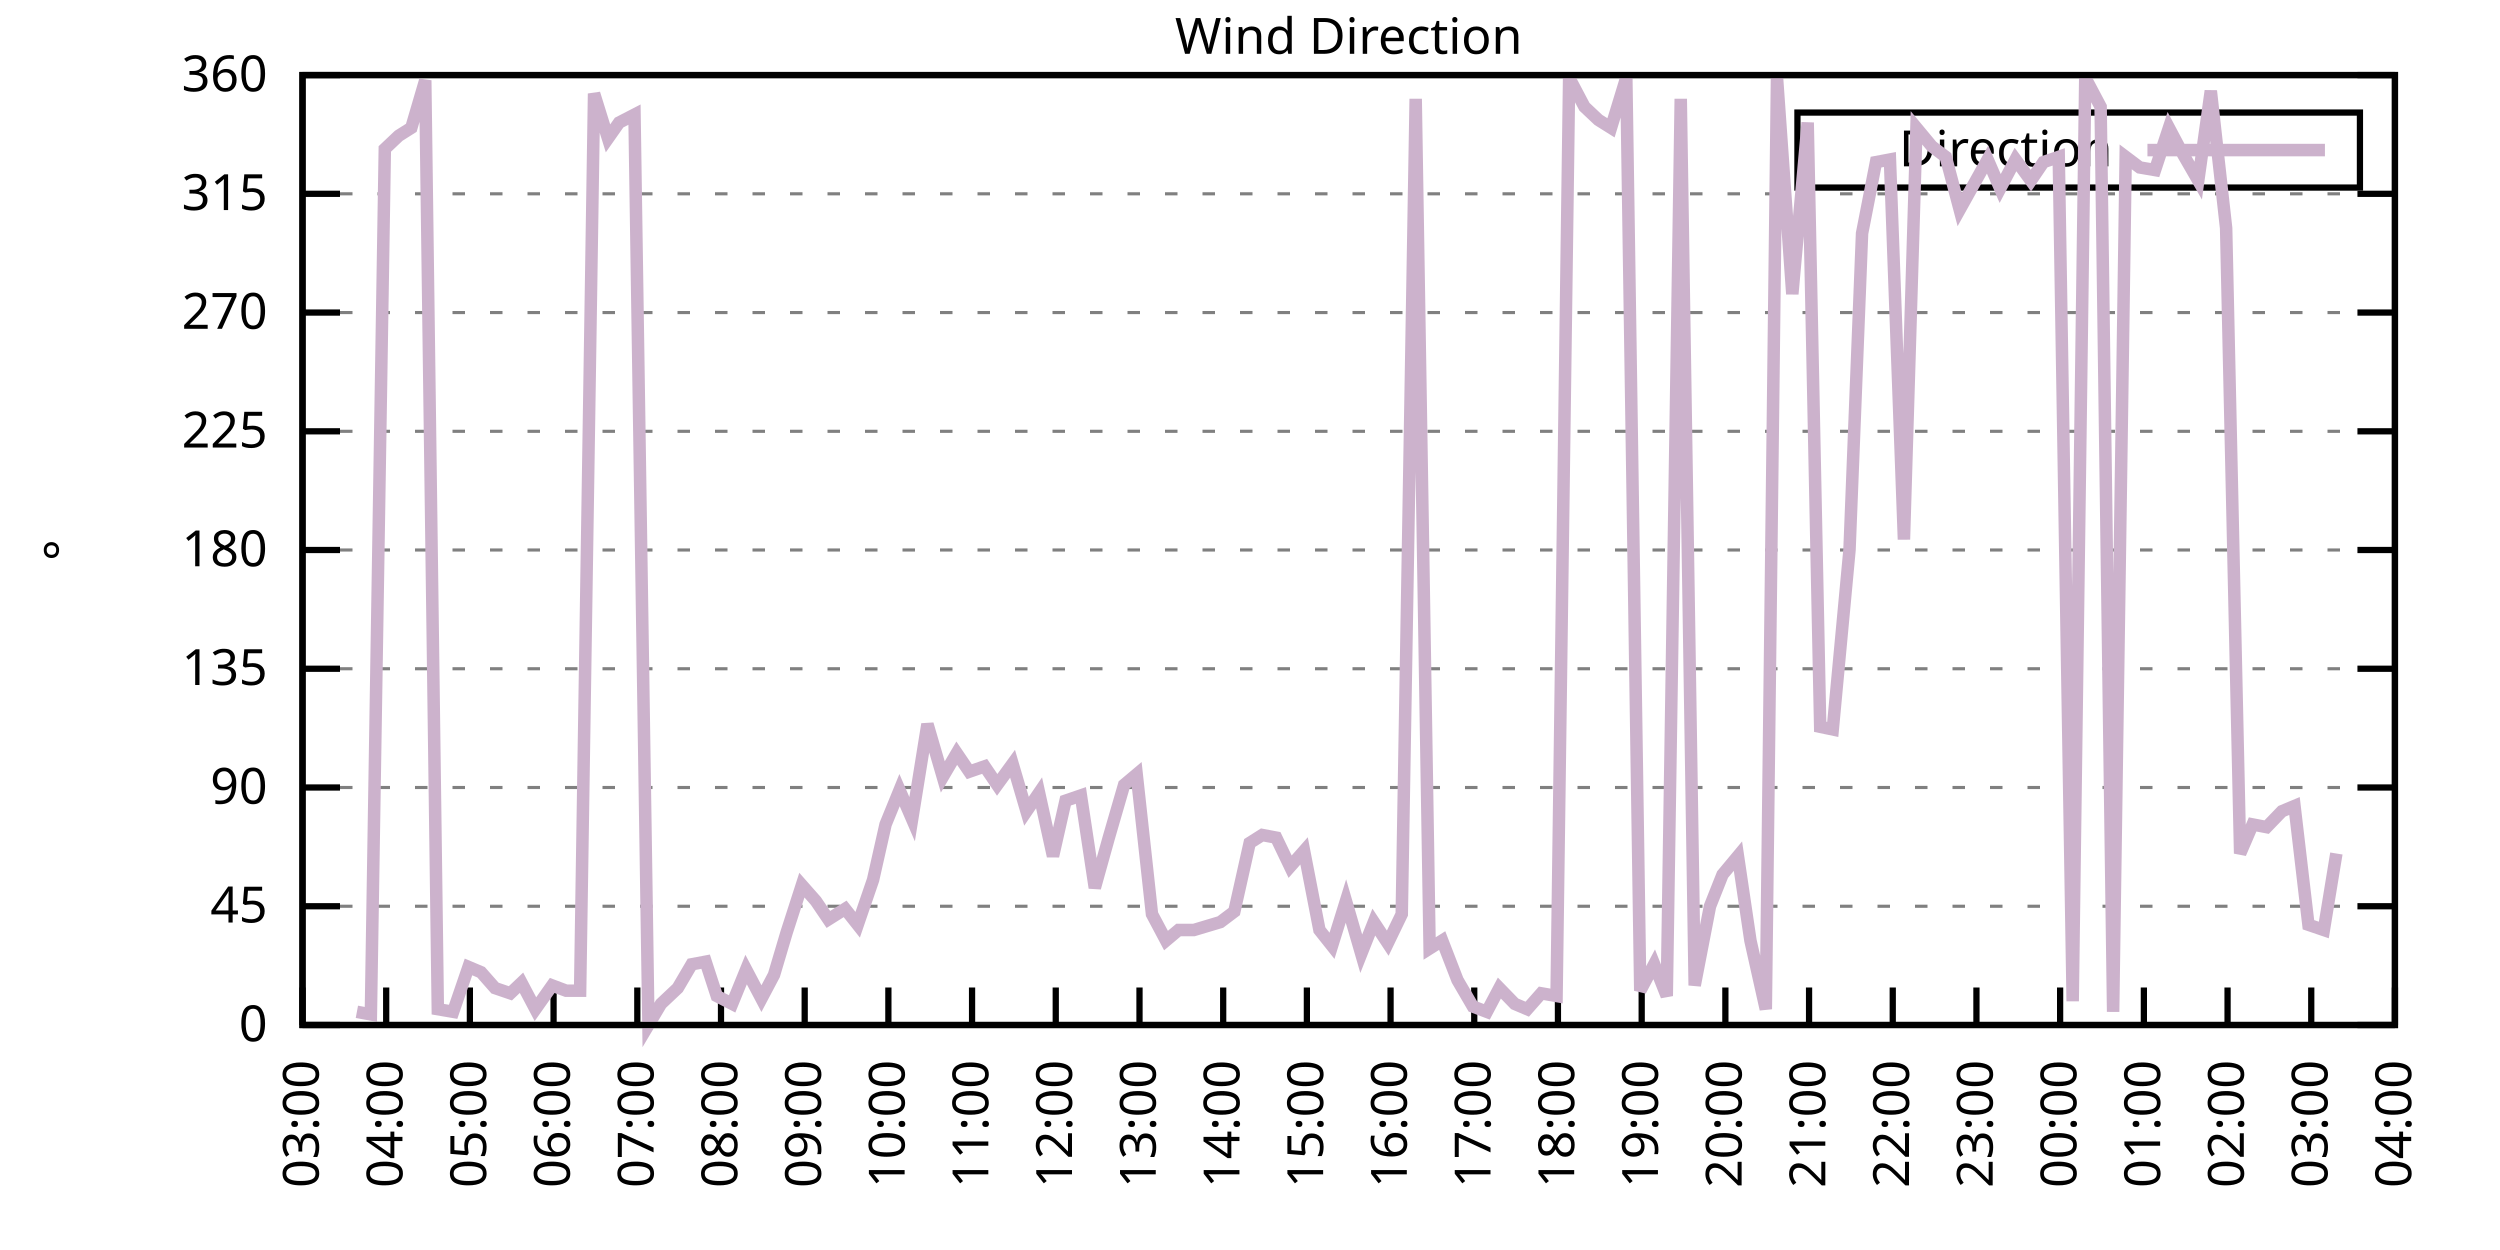
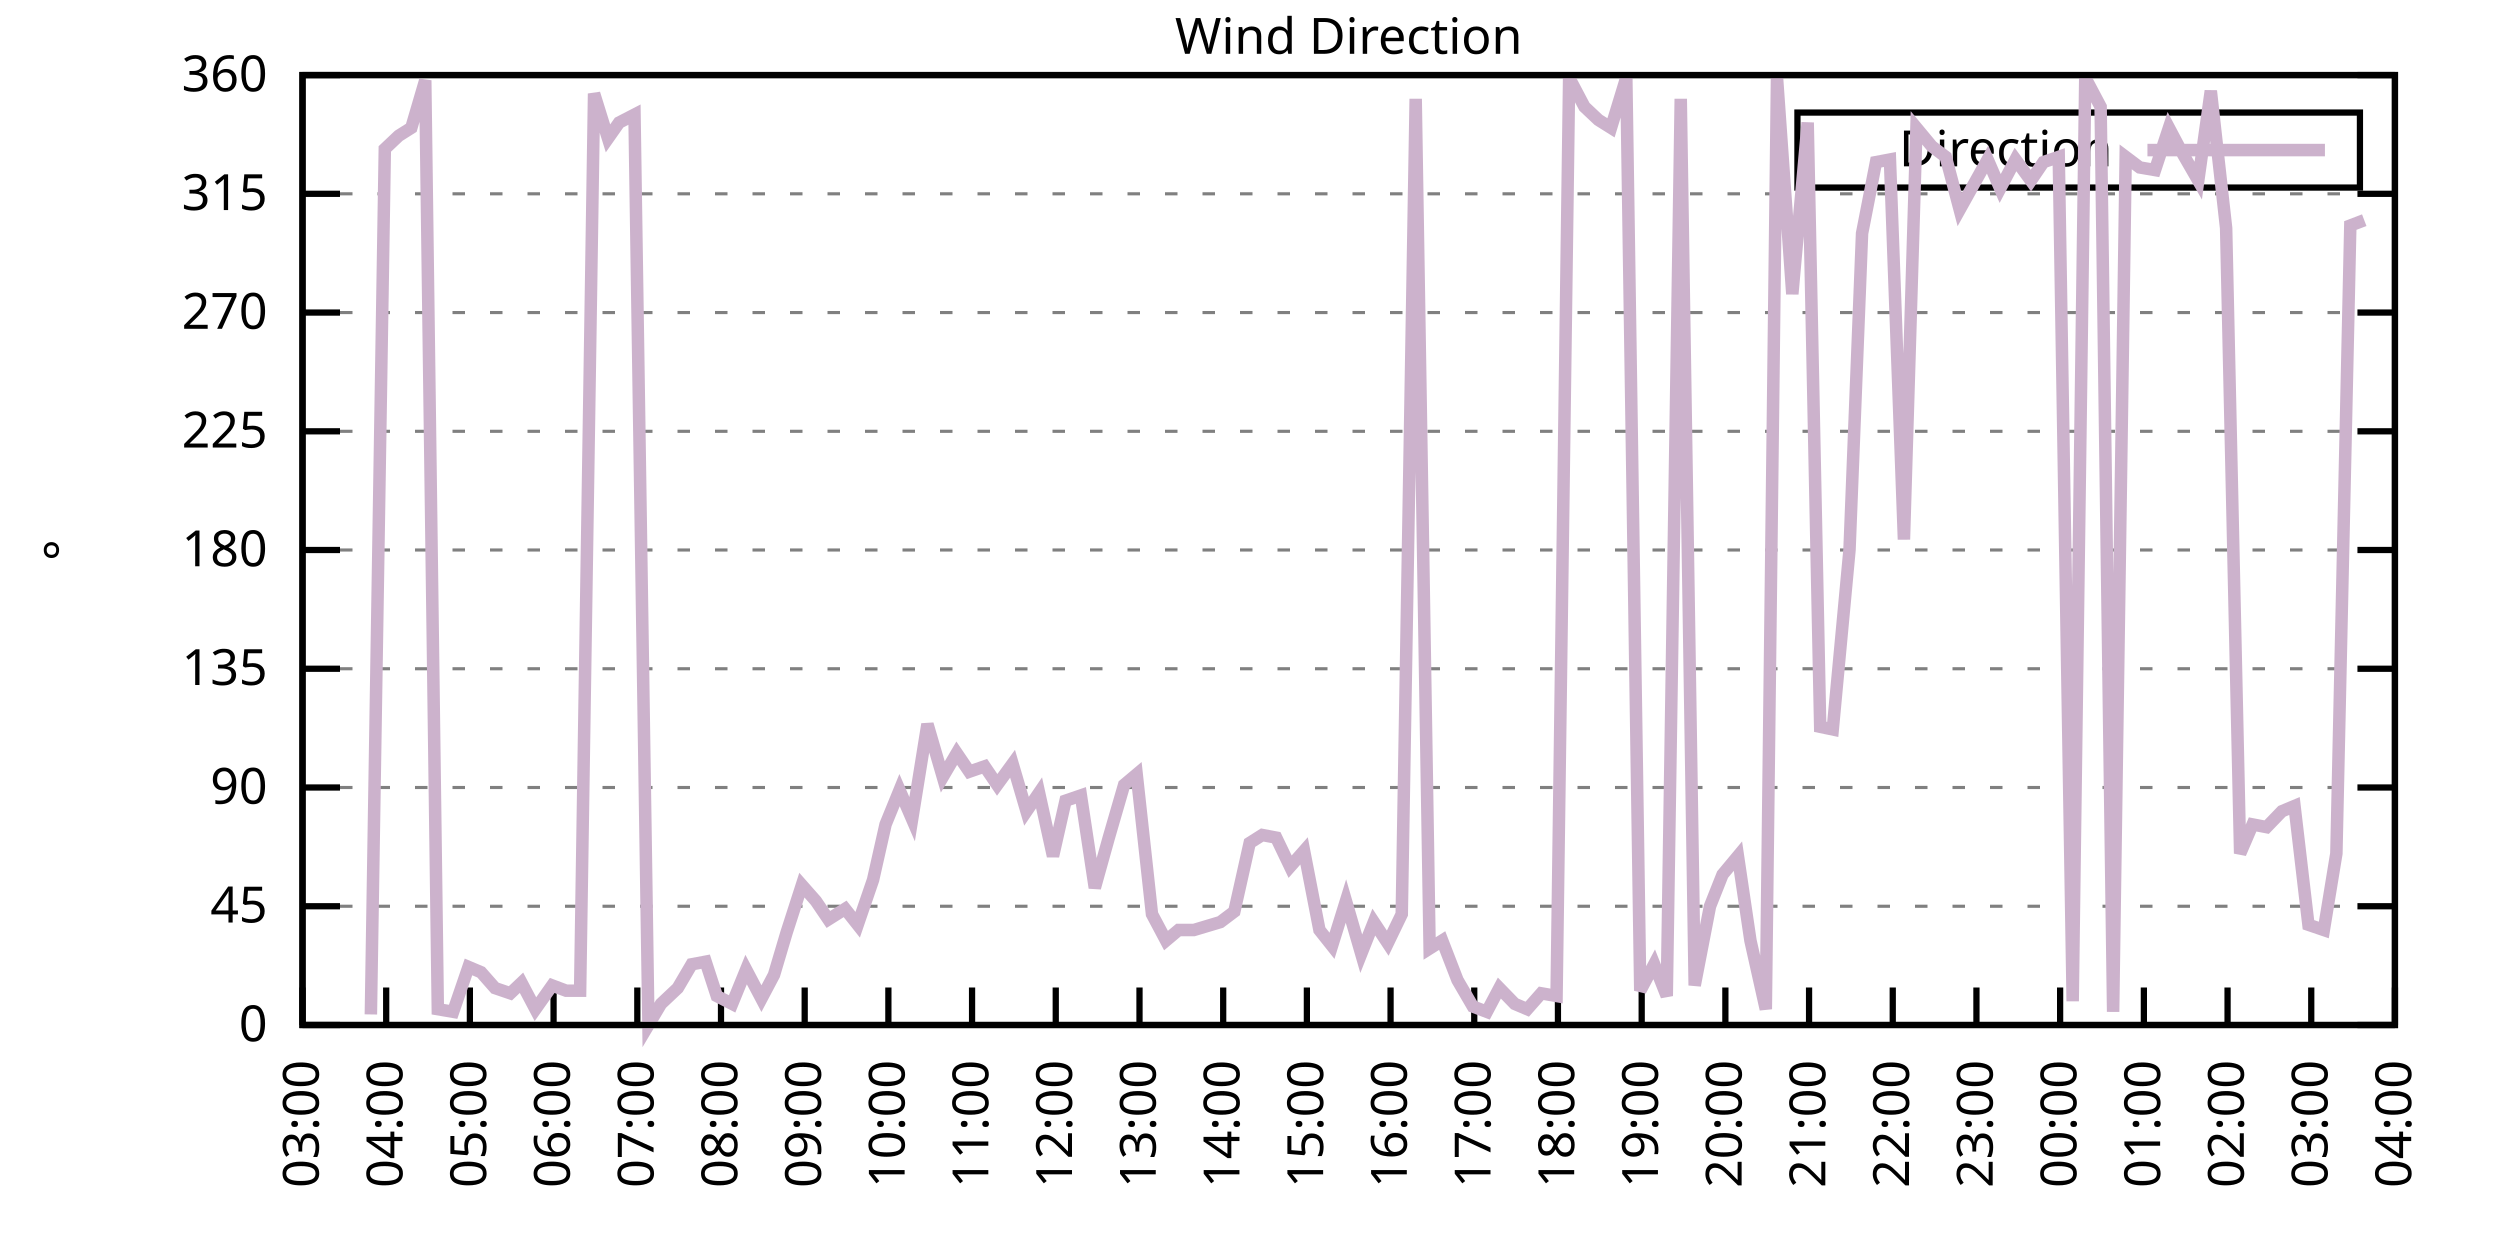
<svg xmlns="http://www.w3.org/2000/svg" xmlns:xlink="http://www.w3.org/1999/xlink" width="400" height="200" viewBox="0 0 400 200">
  <g id="gnuplot_canvas">
    <rect x="0" y="0" width="400" height="200" fill="none" />
    <defs>
      <circle id="gpDot" r="0.5" stroke-width="0.5" stroke="currentColor" />
      <path id="gpPt0" stroke-width="0.333" stroke="currentColor" d="M-1,0 h2 M0,-1 v2" />
      <path id="gpPt1" stroke-width="0.333" stroke="currentColor" d="M-1,-1 L1,1 M1,-1 L-1,1" />
      <path id="gpPt2" stroke-width="0.333" stroke="currentColor" d="M-1,0 L1,0 M0,-1 L0,1 M-1,-1 L1,1 M-1,1 L1,-1" />
      <rect id="gpPt3" stroke-width="0.333" stroke="currentColor" x="-1" y="-1" width="2" height="2" />
      <rect id="gpPt4" stroke-width="0.333" stroke="currentColor" fill="currentColor" x="-1" y="-1" width="2" height="2" />
      <circle id="gpPt5" stroke-width="0.333" stroke="currentColor" cx="0" cy="0" r="1" />
      <use xlink:href="#gpPt5" id="gpPt6" fill="currentColor" stroke="none" />
      <path id="gpPt7" stroke-width="0.333" stroke="currentColor" d="M0,-1.33 L-1.33,0.67 L1.33,0.67 z" />
      <use xlink:href="#gpPt7" id="gpPt8" fill="currentColor" stroke="none" />
      <use xlink:href="#gpPt7" id="gpPt9" stroke="currentColor" transform="rotate(180)" />
      <use xlink:href="#gpPt9" id="gpPt10" fill="currentColor" stroke="none" />
      <use xlink:href="#gpPt3" id="gpPt11" stroke="currentColor" transform="rotate(45)" />
      <use xlink:href="#gpPt11" id="gpPt12" fill="currentColor" stroke="none" />
      <path id="gpPt13" stroke-width="0.333" stroke="currentColor" d="M0,1.330 L1.265,0.411 L0.782,-1.067 L-0.782,-1.076 L-1.265,0.411 z" />
      <use xlink:href="#gpPt13" id="gpPt14" fill="currentColor" stroke="none" />
      <filter id="textbox" filterUnits="objectBoundingBox" x="0" y="0" height="1" width="1">
        <feFlood flood-color="white" flood-opacity="1" result="bgnd" />
        <feComposite in="SourceGraphic" in2="bgnd" operator="atop" />
      </filter>
      <filter id="greybox" filterUnits="objectBoundingBox" x="0" y="0" height="1" width="1">
        <feFlood flood-color="lightgrey" flood-opacity="1" result="grey" />
        <feComposite in="SourceGraphic" in2="grey" operator="atop" />
      </filter>
    </defs>
    <g fill="none" color="white" stroke="currentColor" stroke-width="1.00" stroke-linecap="butt" stroke-linejoin="miter">
</g>
    <g fill="none" color="black" stroke="currentColor" stroke-width="1.00" stroke-linecap="butt" stroke-linejoin="miter">
      <g stroke="none" shape-rendering="crispEdges">
        <polygon fill="rgb(255, 255, 255)" points="48.40,164.00 383.18,164.00 383.18,12.02 48.40,12.02 " />
      </g>
    </g>
    <g fill="none" color="black" stroke="currentColor" stroke-width="1.00" stroke-linecap="butt" stroke-linejoin="miter">
</g>
    <g fill="none" color="black" stroke="black" stroke-width="0.50" stroke-linecap="butt" stroke-linejoin="miter">
</g>
    <g fill="none" color="gray" stroke="currentColor" stroke-width="0.50" stroke-linecap="butt" stroke-linejoin="miter">
      <path stroke="gray" stroke-dasharray="2,4" class="gridline" d="M48.40,164.00 L383.19,164.00  " />
    </g>
    <g fill="none" color="gray" stroke="gray" stroke-width="1.00" stroke-linecap="butt" stroke-linejoin="miter">
</g>
    <g fill="none" color="black" stroke="currentColor" stroke-width="1.00" stroke-linecap="butt" stroke-linejoin="miter">
      <path stroke="black" d="M48.40,164.00 L54.40,164.00 M383.19,164.00 L377.19,164.00  " />
      <g transform="translate(42.80,166.60)" stroke="none" fill="black" font-family="Sans" font-size="8.00" text-anchor="end">
        <text>
          <tspan font-family="Sans"> 0</tspan>
        </text>
      </g>
    </g>
    <g fill="none" color="black" stroke="currentColor" stroke-width="1.00" stroke-linecap="butt" stroke-linejoin="miter">
</g>
    <g fill="none" color="black" stroke="black" stroke-width="0.50" stroke-linecap="butt" stroke-linejoin="miter">
</g>
    <g fill="none" color="gray" stroke="currentColor" stroke-width="0.50" stroke-linecap="butt" stroke-linejoin="miter">
      <path stroke="gray" stroke-dasharray="2,4" class="gridline" d="M48.40,145.00 L383.19,145.00  " />
    </g>
    <g fill="none" color="gray" stroke="gray" stroke-width="1.00" stroke-linecap="butt" stroke-linejoin="miter">
</g>
    <g fill="none" color="black" stroke="currentColor" stroke-width="1.00" stroke-linecap="butt" stroke-linejoin="miter">
      <path stroke="black" d="M48.40,145.00 L54.40,145.00 M383.19,145.00 L377.19,145.00  " />
      <g transform="translate(42.80,147.60)" stroke="none" fill="black" font-family="Sans" font-size="8.00" text-anchor="end">
        <text>
          <tspan font-family="Sans"> 45</tspan>
        </text>
      </g>
    </g>
    <g fill="none" color="black" stroke="currentColor" stroke-width="1.00" stroke-linecap="butt" stroke-linejoin="miter">
</g>
    <g fill="none" color="black" stroke="black" stroke-width="0.50" stroke-linecap="butt" stroke-linejoin="miter">
</g>
    <g fill="none" color="gray" stroke="currentColor" stroke-width="0.50" stroke-linecap="butt" stroke-linejoin="miter">
      <path stroke="gray" stroke-dasharray="2,4" class="gridline" d="M48.40,126.00 L383.19,126.00  " />
    </g>
    <g fill="none" color="gray" stroke="gray" stroke-width="1.00" stroke-linecap="butt" stroke-linejoin="miter">
</g>
    <g fill="none" color="black" stroke="currentColor" stroke-width="1.00" stroke-linecap="butt" stroke-linejoin="miter">
      <path stroke="black" d="M48.40,126.00 L54.40,126.00 M383.19,126.00 L377.19,126.00  " />
      <g transform="translate(42.80,128.60)" stroke="none" fill="black" font-family="Sans" font-size="8.00" text-anchor="end">
        <text>
          <tspan font-family="Sans"> 90</tspan>
        </text>
      </g>
    </g>
    <g fill="none" color="black" stroke="currentColor" stroke-width="1.00" stroke-linecap="butt" stroke-linejoin="miter">
</g>
    <g fill="none" color="black" stroke="black" stroke-width="0.50" stroke-linecap="butt" stroke-linejoin="miter">
</g>
    <g fill="none" color="gray" stroke="currentColor" stroke-width="0.50" stroke-linecap="butt" stroke-linejoin="miter">
      <path stroke="gray" stroke-dasharray="2,4" class="gridline" d="M48.40,107.00 L383.19,107.00  " />
    </g>
    <g fill="none" color="gray" stroke="gray" stroke-width="1.00" stroke-linecap="butt" stroke-linejoin="miter">
</g>
    <g fill="none" color="black" stroke="currentColor" stroke-width="1.00" stroke-linecap="butt" stroke-linejoin="miter">
      <path stroke="black" d="M48.40,107.00 L54.40,107.00 M383.19,107.00 L377.19,107.00  " />
      <g transform="translate(42.80,109.60)" stroke="none" fill="black" font-family="Sans" font-size="8.00" text-anchor="end">
        <text>
          <tspan font-family="Sans"> 135</tspan>
        </text>
      </g>
    </g>
    <g fill="none" color="black" stroke="currentColor" stroke-width="1.00" stroke-linecap="butt" stroke-linejoin="miter">
</g>
    <g fill="none" color="black" stroke="black" stroke-width="0.50" stroke-linecap="butt" stroke-linejoin="miter">
</g>
    <g fill="none" color="gray" stroke="currentColor" stroke-width="0.50" stroke-linecap="butt" stroke-linejoin="miter">
      <path stroke="gray" stroke-dasharray="2,4" class="gridline" d="M48.40,88.00 L383.19,88.00  " />
    </g>
    <g fill="none" color="gray" stroke="gray" stroke-width="1.00" stroke-linecap="butt" stroke-linejoin="miter">
</g>
    <g fill="none" color="black" stroke="currentColor" stroke-width="1.00" stroke-linecap="butt" stroke-linejoin="miter">
      <path stroke="black" d="M48.40,88.00 L54.40,88.00 M383.19,88.00 L377.19,88.00  " />
      <g transform="translate(42.80,90.60)" stroke="none" fill="black" font-family="Sans" font-size="8.00" text-anchor="end">
        <text>
          <tspan font-family="Sans"> 180</tspan>
        </text>
      </g>
    </g>
    <g fill="none" color="black" stroke="currentColor" stroke-width="1.00" stroke-linecap="butt" stroke-linejoin="miter">
</g>
    <g fill="none" color="black" stroke="black" stroke-width="0.50" stroke-linecap="butt" stroke-linejoin="miter">
</g>
    <g fill="none" color="gray" stroke="currentColor" stroke-width="0.50" stroke-linecap="butt" stroke-linejoin="miter">
      <path stroke="gray" stroke-dasharray="2,4" class="gridline" d="M48.40,69.01 L383.19,69.01  " />
    </g>
    <g fill="none" color="gray" stroke="gray" stroke-width="1.00" stroke-linecap="butt" stroke-linejoin="miter">
</g>
    <g fill="none" color="black" stroke="currentColor" stroke-width="1.00" stroke-linecap="butt" stroke-linejoin="miter">
      <path stroke="black" d="M48.40,69.01 L54.40,69.01 M383.19,69.01 L377.19,69.01  " />
      <g transform="translate(42.80,71.61)" stroke="none" fill="black" font-family="Sans" font-size="8.00" text-anchor="end">
        <text>
          <tspan font-family="Sans"> 225</tspan>
        </text>
      </g>
    </g>
    <g fill="none" color="black" stroke="currentColor" stroke-width="1.00" stroke-linecap="butt" stroke-linejoin="miter">
</g>
    <g fill="none" color="black" stroke="black" stroke-width="0.50" stroke-linecap="butt" stroke-linejoin="miter">
</g>
    <g fill="none" color="gray" stroke="currentColor" stroke-width="0.50" stroke-linecap="butt" stroke-linejoin="miter">
      <path stroke="gray" stroke-dasharray="2,4" class="gridline" d="M48.40,50.01 L383.19,50.01  " />
    </g>
    <g fill="none" color="gray" stroke="gray" stroke-width="1.00" stroke-linecap="butt" stroke-linejoin="miter">
</g>
    <g fill="none" color="black" stroke="currentColor" stroke-width="1.00" stroke-linecap="butt" stroke-linejoin="miter">
      <path stroke="black" d="M48.40,50.01 L54.40,50.01 M383.19,50.01 L377.19,50.01  " />
      <g transform="translate(42.80,52.61)" stroke="none" fill="black" font-family="Sans" font-size="8.00" text-anchor="end">
        <text>
          <tspan font-family="Sans"> 270</tspan>
        </text>
      </g>
    </g>
    <g fill="none" color="black" stroke="currentColor" stroke-width="1.00" stroke-linecap="butt" stroke-linejoin="miter">
</g>
    <g fill="none" color="black" stroke="black" stroke-width="0.50" stroke-linecap="butt" stroke-linejoin="miter">
</g>
    <g fill="none" color="gray" stroke="currentColor" stroke-width="0.50" stroke-linecap="butt" stroke-linejoin="miter">
      <path stroke="gray" stroke-dasharray="2,4" class="gridline" d="M48.40,31.01 L383.19,31.01  " />
    </g>
    <g fill="none" color="gray" stroke="gray" stroke-width="1.00" stroke-linecap="butt" stroke-linejoin="miter">
</g>
    <g fill="none" color="black" stroke="currentColor" stroke-width="1.00" stroke-linecap="butt" stroke-linejoin="miter">
      <path stroke="black" d="M48.40,31.01 L54.40,31.01 M383.19,31.01 L377.19,31.01  " />
      <g transform="translate(42.80,33.61)" stroke="none" fill="black" font-family="Sans" font-size="8.00" text-anchor="end">
        <text>
          <tspan font-family="Sans"> 315</tspan>
        </text>
      </g>
    </g>
    <g fill="none" color="black" stroke="currentColor" stroke-width="1.00" stroke-linecap="butt" stroke-linejoin="miter">
</g>
    <g fill="none" color="black" stroke="black" stroke-width="0.50" stroke-linecap="butt" stroke-linejoin="miter">
</g>
    <g fill="none" color="gray" stroke="currentColor" stroke-width="0.50" stroke-linecap="butt" stroke-linejoin="miter">
      <path stroke="gray" stroke-dasharray="2,4" class="gridline" d="M48.40,12.01 L383.19,12.01  " />
    </g>
    <g fill="none" color="gray" stroke="gray" stroke-width="1.00" stroke-linecap="butt" stroke-linejoin="miter">
</g>
    <g fill="none" color="black" stroke="currentColor" stroke-width="1.00" stroke-linecap="butt" stroke-linejoin="miter">
      <path stroke="black" d="M48.40,12.01 L54.40,12.01 M383.19,12.01 L377.19,12.01  " />
      <g transform="translate(42.80,14.61)" stroke="none" fill="black" font-family="Sans" font-size="8.00" text-anchor="end">
        <text>
          <tspan font-family="Sans"> 360</tspan>
        </text>
      </g>
    </g>
    <g fill="none" color="black" stroke="currentColor" stroke-width="1.00" stroke-linecap="butt" stroke-linejoin="miter">
      <path stroke="black" d="M48.40,164.00 L48.40,158.00  " />
      <g transform="translate(51.00,169.60) rotate(270.00)" stroke="none" fill="black" font-family="Sans" font-size="8.00" text-anchor="end">
        <text>
          <tspan font-family="Sans">03:00</tspan>
        </text>
      </g>
    </g>
    <g fill="none" color="black" stroke="currentColor" stroke-width="1.00" stroke-linecap="butt" stroke-linejoin="miter">
      <path stroke="black" d="M61.79,164.00 L61.79,158.00  " />
      <g transform="translate(64.39,169.60) rotate(270.00)" stroke="none" fill="black" font-family="Sans" font-size="8.00" text-anchor="end">
        <text>
          <tspan font-family="Sans">04:00</tspan>
        </text>
      </g>
    </g>
    <g fill="none" color="black" stroke="currentColor" stroke-width="1.00" stroke-linecap="butt" stroke-linejoin="miter">
      <path stroke="black" d="M75.18,164.00 L75.18,158.00  " />
      <g transform="translate(77.78,169.60) rotate(270.00)" stroke="none" fill="black" font-family="Sans" font-size="8.00" text-anchor="end">
        <text>
          <tspan font-family="Sans">05:00</tspan>
        </text>
      </g>
    </g>
    <g fill="none" color="black" stroke="currentColor" stroke-width="1.00" stroke-linecap="butt" stroke-linejoin="miter">
      <path stroke="black" d="M88.57,164.00 L88.57,158.00  " />
      <g transform="translate(91.17,169.60) rotate(270.00)" stroke="none" fill="black" font-family="Sans" font-size="8.00" text-anchor="end">
        <text>
          <tspan font-family="Sans">06:00</tspan>
        </text>
      </g>
    </g>
    <g fill="none" color="black" stroke="currentColor" stroke-width="1.00" stroke-linecap="butt" stroke-linejoin="miter">
      <path stroke="black" d="M101.97,164.00 L101.97,158.00  " />
      <g transform="translate(104.57,169.60) rotate(270.00)" stroke="none" fill="black" font-family="Sans" font-size="8.00" text-anchor="end">
        <text>
          <tspan font-family="Sans">07:00</tspan>
        </text>
      </g>
    </g>
    <g fill="none" color="black" stroke="currentColor" stroke-width="1.00" stroke-linecap="butt" stroke-linejoin="miter">
      <path stroke="black" d="M115.36,164.00 L115.36,158.00  " />
      <g transform="translate(117.96,169.60) rotate(270.00)" stroke="none" fill="black" font-family="Sans" font-size="8.00" text-anchor="end">
        <text>
          <tspan font-family="Sans">08:00</tspan>
        </text>
      </g>
    </g>
    <g fill="none" color="black" stroke="currentColor" stroke-width="1.00" stroke-linecap="butt" stroke-linejoin="miter">
      <path stroke="black" d="M128.75,164.00 L128.75,158.00  " />
      <g transform="translate(131.35,169.60) rotate(270.00)" stroke="none" fill="black" font-family="Sans" font-size="8.00" text-anchor="end">
        <text>
          <tspan font-family="Sans">09:00</tspan>
        </text>
      </g>
    </g>
    <g fill="none" color="black" stroke="currentColor" stroke-width="1.00" stroke-linecap="butt" stroke-linejoin="miter">
      <path stroke="black" d="M142.14,164.00 L142.14,158.00  " />
      <g transform="translate(144.74,169.60) rotate(270.00)" stroke="none" fill="black" font-family="Sans" font-size="8.00" text-anchor="end">
        <text>
          <tspan font-family="Sans">10:00</tspan>
        </text>
      </g>
    </g>
    <g fill="none" color="black" stroke="currentColor" stroke-width="1.00" stroke-linecap="butt" stroke-linejoin="miter">
      <path stroke="black" d="M155.53,164.00 L155.53,158.00  " />
      <g transform="translate(158.13,169.60) rotate(270.00)" stroke="none" fill="black" font-family="Sans" font-size="8.00" text-anchor="end">
        <text>
          <tspan font-family="Sans">11:00</tspan>
        </text>
      </g>
    </g>
    <g fill="none" color="black" stroke="currentColor" stroke-width="1.00" stroke-linecap="butt" stroke-linejoin="miter">
      <path stroke="black" d="M168.92,164.00 L168.92,158.00  " />
      <g transform="translate(171.52,169.60) rotate(270.00)" stroke="none" fill="black" font-family="Sans" font-size="8.00" text-anchor="end">
        <text>
          <tspan font-family="Sans">12:00</tspan>
        </text>
      </g>
    </g>
    <g fill="none" color="black" stroke="currentColor" stroke-width="1.00" stroke-linecap="butt" stroke-linejoin="miter">
      <path stroke="black" d="M182.32,164.00 L182.32,158.00  " />
      <g transform="translate(184.92,169.60) rotate(270.00)" stroke="none" fill="black" font-family="Sans" font-size="8.00" text-anchor="end">
        <text>
          <tspan font-family="Sans">13:00</tspan>
        </text>
      </g>
    </g>
    <g fill="none" color="black" stroke="currentColor" stroke-width="1.00" stroke-linecap="butt" stroke-linejoin="miter">
      <path stroke="black" d="M195.71,164.00 L195.71,158.00  " />
      <g transform="translate(198.31,169.60) rotate(270.00)" stroke="none" fill="black" font-family="Sans" font-size="8.00" text-anchor="end">
        <text>
          <tspan font-family="Sans">14:00</tspan>
        </text>
      </g>
    </g>
    <g fill="none" color="black" stroke="currentColor" stroke-width="1.00" stroke-linecap="butt" stroke-linejoin="miter">
      <path stroke="black" d="M209.10,164.00 L209.10,158.00  " />
      <g transform="translate(211.70,169.60) rotate(270.00)" stroke="none" fill="black" font-family="Sans" font-size="8.00" text-anchor="end">
        <text>
          <tspan font-family="Sans">15:00</tspan>
        </text>
      </g>
    </g>
    <g fill="none" color="black" stroke="currentColor" stroke-width="1.00" stroke-linecap="butt" stroke-linejoin="miter">
      <path stroke="black" d="M222.49,164.00 L222.49,158.00  " />
      <g transform="translate(225.09,169.60) rotate(270.00)" stroke="none" fill="black" font-family="Sans" font-size="8.00" text-anchor="end">
        <text>
          <tspan font-family="Sans">16:00</tspan>
        </text>
      </g>
    </g>
    <g fill="none" color="black" stroke="currentColor" stroke-width="1.00" stroke-linecap="butt" stroke-linejoin="miter">
      <path stroke="black" d="M235.88,164.00 L235.88,158.00  " />
      <g transform="translate(238.48,169.60) rotate(270.00)" stroke="none" fill="black" font-family="Sans" font-size="8.00" text-anchor="end">
        <text>
          <tspan font-family="Sans">17:00</tspan>
        </text>
      </g>
    </g>
    <g fill="none" color="black" stroke="currentColor" stroke-width="1.00" stroke-linecap="butt" stroke-linejoin="miter">
      <path stroke="black" d="M249.27,164.00 L249.27,158.00  " />
      <g transform="translate(251.87,169.60) rotate(270.00)" stroke="none" fill="black" font-family="Sans" font-size="8.00" text-anchor="end">
        <text>
          <tspan font-family="Sans">18:00</tspan>
        </text>
      </g>
    </g>
    <g fill="none" color="black" stroke="currentColor" stroke-width="1.00" stroke-linecap="butt" stroke-linejoin="miter">
      <path stroke="black" d="M262.67,164.00 L262.67,158.00  " />
      <g transform="translate(265.27,169.60) rotate(270.00)" stroke="none" fill="black" font-family="Sans" font-size="8.00" text-anchor="end">
        <text>
          <tspan font-family="Sans">19:00</tspan>
        </text>
      </g>
    </g>
    <g fill="none" color="black" stroke="currentColor" stroke-width="1.00" stroke-linecap="butt" stroke-linejoin="miter">
      <path stroke="black" d="M276.06,164.00 L276.06,158.00  " />
      <g transform="translate(278.66,169.60) rotate(270.00)" stroke="none" fill="black" font-family="Sans" font-size="8.00" text-anchor="end">
        <text>
          <tspan font-family="Sans">20:00</tspan>
        </text>
      </g>
    </g>
    <g fill="none" color="black" stroke="currentColor" stroke-width="1.00" stroke-linecap="butt" stroke-linejoin="miter">
      <path stroke="black" d="M289.45,164.00 L289.45,158.00  " />
      <g transform="translate(292.05,169.60) rotate(270.00)" stroke="none" fill="black" font-family="Sans" font-size="8.00" text-anchor="end">
        <text>
          <tspan font-family="Sans">21:00</tspan>
        </text>
      </g>
    </g>
    <g fill="none" color="black" stroke="currentColor" stroke-width="1.00" stroke-linecap="butt" stroke-linejoin="miter">
      <path stroke="black" d="M302.84,164.00 L302.84,158.00  " />
      <g transform="translate(305.44,169.60) rotate(270.00)" stroke="none" fill="black" font-family="Sans" font-size="8.00" text-anchor="end">
        <text>
          <tspan font-family="Sans">22:00</tspan>
        </text>
      </g>
    </g>
    <g fill="none" color="black" stroke="currentColor" stroke-width="1.00" stroke-linecap="butt" stroke-linejoin="miter">
      <path stroke="black" d="M316.23,164.00 L316.23,158.00  " />
      <g transform="translate(318.83,169.60) rotate(270.00)" stroke="none" fill="black" font-family="Sans" font-size="8.00" text-anchor="end">
        <text>
          <tspan font-family="Sans">23:00</tspan>
        </text>
      </g>
    </g>
    <g fill="none" color="black" stroke="currentColor" stroke-width="1.00" stroke-linecap="butt" stroke-linejoin="miter">
      <path stroke="black" d="M329.62,164.00 L329.62,158.00  " />
      <g transform="translate(332.22,169.60) rotate(270.00)" stroke="none" fill="black" font-family="Sans" font-size="8.00" text-anchor="end">
        <text>
          <tspan font-family="Sans">00:00</tspan>
        </text>
      </g>
    </g>
    <g fill="none" color="black" stroke="currentColor" stroke-width="1.00" stroke-linecap="butt" stroke-linejoin="miter">
      <path stroke="black" d="M343.02,164.00 L343.02,158.00  " />
      <g transform="translate(345.62,169.60) rotate(270.00)" stroke="none" fill="black" font-family="Sans" font-size="8.00" text-anchor="end">
        <text>
          <tspan font-family="Sans">01:00</tspan>
        </text>
      </g>
    </g>
    <g fill="none" color="black" stroke="currentColor" stroke-width="1.00" stroke-linecap="butt" stroke-linejoin="miter">
      <path stroke="black" d="M356.41,164.00 L356.41,158.00  " />
      <g transform="translate(359.01,169.60) rotate(270.00)" stroke="none" fill="black" font-family="Sans" font-size="8.00" text-anchor="end">
        <text>
          <tspan font-family="Sans">02:00</tspan>
        </text>
      </g>
    </g>
    <g fill="none" color="black" stroke="currentColor" stroke-width="1.00" stroke-linecap="butt" stroke-linejoin="miter">
      <path stroke="black" d="M369.80,164.00 L369.80,158.00  " />
      <g transform="translate(372.40,169.60) rotate(270.00)" stroke="none" fill="black" font-family="Sans" font-size="8.00" text-anchor="end">
        <text>
          <tspan font-family="Sans">03:00</tspan>
        </text>
      </g>
    </g>
    <g fill="none" color="black" stroke="currentColor" stroke-width="1.00" stroke-linecap="butt" stroke-linejoin="miter">
      <path stroke="black" d="M383.19,164.00 L383.19,158.00  " />
      <g transform="translate(385.79,169.60) rotate(270.00)" stroke="none" fill="black" font-family="Sans" font-size="8.00" text-anchor="end">
        <text>
          <tspan font-family="Sans">04:00</tspan>
        </text>
      </g>
    </g>
    <g fill="none" color="black" stroke="currentColor" stroke-width="1.00" stroke-linecap="butt" stroke-linejoin="miter">
</g>
    <g fill="none" color="black" stroke="currentColor" stroke-width="1.00" stroke-linecap="butt" stroke-linejoin="miter">
      <path stroke="black" d="M48.40,12.01 L48.40,164.00 L383.19,164.00 L383.19,12.01 L48.40,12.01 Z  " />
    </g>
    <g fill="none" color="black" stroke="currentColor" stroke-width="1.00" stroke-linecap="butt" stroke-linejoin="miter">
</g>
    <g fill="none" color="black" stroke="currentColor" stroke-width="1.00" stroke-linecap="butt" stroke-linejoin="miter">
      <path stroke="black" d="M287.59,30.01 L287.59,18.01 L377.59,18.01 L377.59,30.01 L287.59,30.01 Z  " />
    </g>
    <g id="Wind_direction_plot_1">
      <g fill="none" color="white" stroke="black" stroke-width="2.00" stroke-linecap="butt" stroke-linejoin="miter">
</g>
      <g fill="none" color="black" stroke="currentColor" stroke-width="2.00" stroke-linecap="butt" stroke-linejoin="miter">
        <g transform="translate(337.99,26.61)" stroke="none" fill="black" font-family="Sans" font-size="8.00" text-anchor="end">
          <text>
            <tspan font-family="Sans">Direction</tspan>
          </text>
        </g>
      </g>
      <g fill="none" color="black" stroke="currentColor" stroke-width="2.00" stroke-linecap="butt" stroke-linejoin="miter">
-         <path stroke="rgb(204, 178, 204)" d="M343.59,24.01 L371.99,24.01 M57.10,161.89 L59.34,162.31 L61.57,23.83 L63.80,21.72 L65.81,20.45 L68.04,12.85   L70.05,161.47 L72.50,161.89 L74.96,154.71 L76.97,155.56 L79.20,158.09 L81.66,158.93 L83.44,157.24 L85.67,161.47   L88.35,157.67 L90.58,158.51 L92.82,158.51 L95.05,14.97 L97.28,22.14 L99.06,19.61 L101.52,18.34 L103.75,164.00   L105.76,160.62 L108.44,158.09 L110.67,154.29 L112.90,153.87 L114.69,159.36 L117.14,160.62 L119.38,155.13 L121.83,159.78   L123.84,155.98 L125.85,149.22 L128.30,141.62 L130.54,144.16 L132.54,147.11 L135.22,145.42 L137.23,147.96 L139.69,140.78   L141.69,131.91 L143.93,126.42 L145.94,131.07 L148.39,115.87 L150.85,124.31 L153.08,120.51 L155.09,123.47 L157.54,122.62   L159.55,125.58 L162.01,122.20 L164.24,129.80 L166.25,126.85 L168.48,136.98 L170.49,128.11 L172.94,127.27 L175.17,142.05   L177.41,134.02 L179.86,125.58 L181.87,123.89 L184.32,146.27 L186.56,150.49 L188.57,148.80 L191.02,148.80 L195.26,147.53   L197.49,145.85 L199.95,134.87 L201.96,133.60 L204.19,134.02 L206.42,138.67 L208.65,136.14 L211.11,148.80 L213.12,151.33   L215.35,144.16 L217.80,152.60 L219.81,147.53 L222.04,150.91 L224.28,146.27 L226.51,15.81 L228.74,151.76 L230.75,150.49   L233.20,156.82 L235.66,161.04 L237.89,161.89 L239.90,158.09 L242.36,160.62 L244.36,161.47 L246.60,158.93 L249.05,159.36   L251.06,12.43 L253.51,17.08 L255.75,19.19 L257.76,20.45 L260.21,12.43 L262.44,158.51 L264.67,154.29 L266.68,159.36   L268.92,15.81 L271.15,157.67 L273.60,145.00 L275.61,139.93 L278.07,136.98 L280.07,150.49 L282.53,161.47 L284.32,12.43   L286.77,47.05 L289.23,19.61 L291.23,116.29 L293.24,116.71 L295.92,88.00 L297.93,37.34 L300.16,25.94 L302.39,25.52   L304.63,86.32 L306.63,20.45 L309.09,23.41 L311.32,25.10 L313.55,33.54 L318.02,25.52 L320.03,30.16 L322.48,25.52   L324.94,28.90 L326.95,25.94 L329.40,25.10 L331.63,160.20 L333.64,12.43 L336.10,17.08 L338.10,161.89 L340.11,25.10   L342.35,26.79 L344.80,27.21 L347.03,20.45 L349.04,24.25 L351.72,28.90 L353.73,14.54 L356.18,36.50 L358.42,136.56   L360.42,131.91 L362.66,132.34 L365.11,129.80 L367.12,128.96 L369.35,147.96 L371.81,148.80 L373.82,136.56  " />
+         <path stroke="rgb(204, 178, 204)" d="M343.59,24.01 L371.99,24.01 M59.34,162.31 L61.57,23.83 L63.80,21.72 L65.81,20.45 L68.04,12.85 L70.05,161.47   L72.50,161.89 L74.96,154.71 L76.97,155.56 L79.20,158.09 L81.66,158.93 L83.44,157.24 L85.67,161.47 L88.35,157.67   L90.58,158.51 L92.82,158.51 L95.05,14.97 L97.28,22.14 L99.06,19.61 L101.52,18.34 L103.75,164.00 L105.76,160.62   L108.44,158.09 L110.67,154.29 L112.90,153.87 L114.69,159.36 L117.14,160.62 L119.38,155.13 L121.83,159.78 L123.84,155.98   L125.85,149.22 L128.30,141.62 L130.54,144.16 L132.54,147.11 L135.22,145.42 L137.23,147.96 L139.69,140.78 L141.69,131.91   L143.93,126.42 L145.94,131.07 L148.39,115.87 L150.85,124.31 L153.08,120.51 L155.09,123.47 L157.54,122.62 L159.55,125.58   L162.01,122.20 L164.24,129.80 L166.25,126.85 L168.48,136.98 L170.49,128.11 L172.94,127.27 L175.17,142.05 L177.41,134.02   L179.86,125.58 L181.87,123.89 L184.32,146.27 L186.56,150.49 L188.57,148.80 L191.02,148.80 L195.26,147.53 L197.49,145.85   L199.95,134.87 L201.96,133.60 L204.19,134.02 L206.42,138.67 L208.65,136.14 L211.11,148.80 L213.12,151.33 L215.35,144.16   L217.80,152.60 L219.81,147.53 L222.04,150.91 L224.28,146.27 L226.51,15.81 L228.74,151.76 L230.75,150.49 L233.20,156.82   L235.66,161.04 L237.89,161.89 L239.90,158.09 L242.36,160.62 L244.36,161.47 L246.60,158.93 L249.05,159.36 L251.06,12.43   L253.51,17.08 L255.75,19.19 L257.76,20.45 L260.21,12.43 L262.44,158.51 L264.67,154.29 L266.68,159.36 L268.92,15.81   L271.15,157.67 L273.60,145.00 L275.61,139.93 L278.07,136.98 L280.07,150.49 L282.53,161.47 L284.32,12.43 L286.77,47.05   L289.23,19.61 L291.23,116.29 L293.24,116.71 L295.92,88.00 L297.93,37.34 L300.16,25.94 L302.39,25.52 L304.63,86.32   L306.63,20.45 L309.09,23.41 L311.32,25.10 L313.55,33.54 L318.02,25.52 L320.03,30.16 L322.48,25.52 L324.94,28.90   L326.95,25.94 L329.40,25.10 L331.63,160.20 L333.64,12.43 L336.10,17.08 L338.10,161.89 L340.11,25.10 L342.35,26.79   L344.80,27.21 L347.03,20.45 L349.04,24.25 L351.72,28.90 L353.73,14.54 L356.18,36.50 L358.42,136.56 L360.42,131.91   L362.66,132.34 L365.11,129.80 L367.12,128.96 L369.35,147.96 L371.81,148.80 L373.82,136.56 L376.05,36.08 L378.28,35.23    " />
      </g>
    </g>
    <g fill="none" color="black" stroke="currentColor" stroke-width="2.00" stroke-linecap="butt" stroke-linejoin="miter">
</g>
    <g fill="none" color="black" stroke="black" stroke-width="1.00" stroke-linecap="butt" stroke-linejoin="miter">
</g>
    <g fill="none" color="black" stroke="currentColor" stroke-width="1.00" stroke-linecap="butt" stroke-linejoin="miter">
      <path stroke="black" d="M48.40,12.01 L48.40,164.00 L383.19,164.00 L383.19,12.01 L48.40,12.01 Z  " />
      <g transform="translate(12.80,88.01) rotate(270.00)" stroke="none" fill="black" font-family="Sans" font-size="8.00" text-anchor="middle">
        <text>
          <tspan font-family="Sans">°</tspan>
        </text>
      </g>
    </g>
    <g fill="none" color="black" stroke="currentColor" stroke-width="1.00" stroke-linecap="butt" stroke-linejoin="miter">
</g>
    <g fill="none" color="black" stroke="currentColor" stroke-width="1.00" stroke-linecap="butt" stroke-linejoin="miter">
      <g transform="translate(215.79,8.61)" stroke="none" fill="black" font-family="Sans" font-size="8.00" text-anchor="middle">
        <text>
          <tspan font-family="Sans">Wind Direction</tspan>
        </text>
      </g>
    </g>
    <g fill="none" color="black" stroke="currentColor" stroke-width="1.00" stroke-linecap="butt" stroke-linejoin="miter">
</g>
  </g>
</svg>
